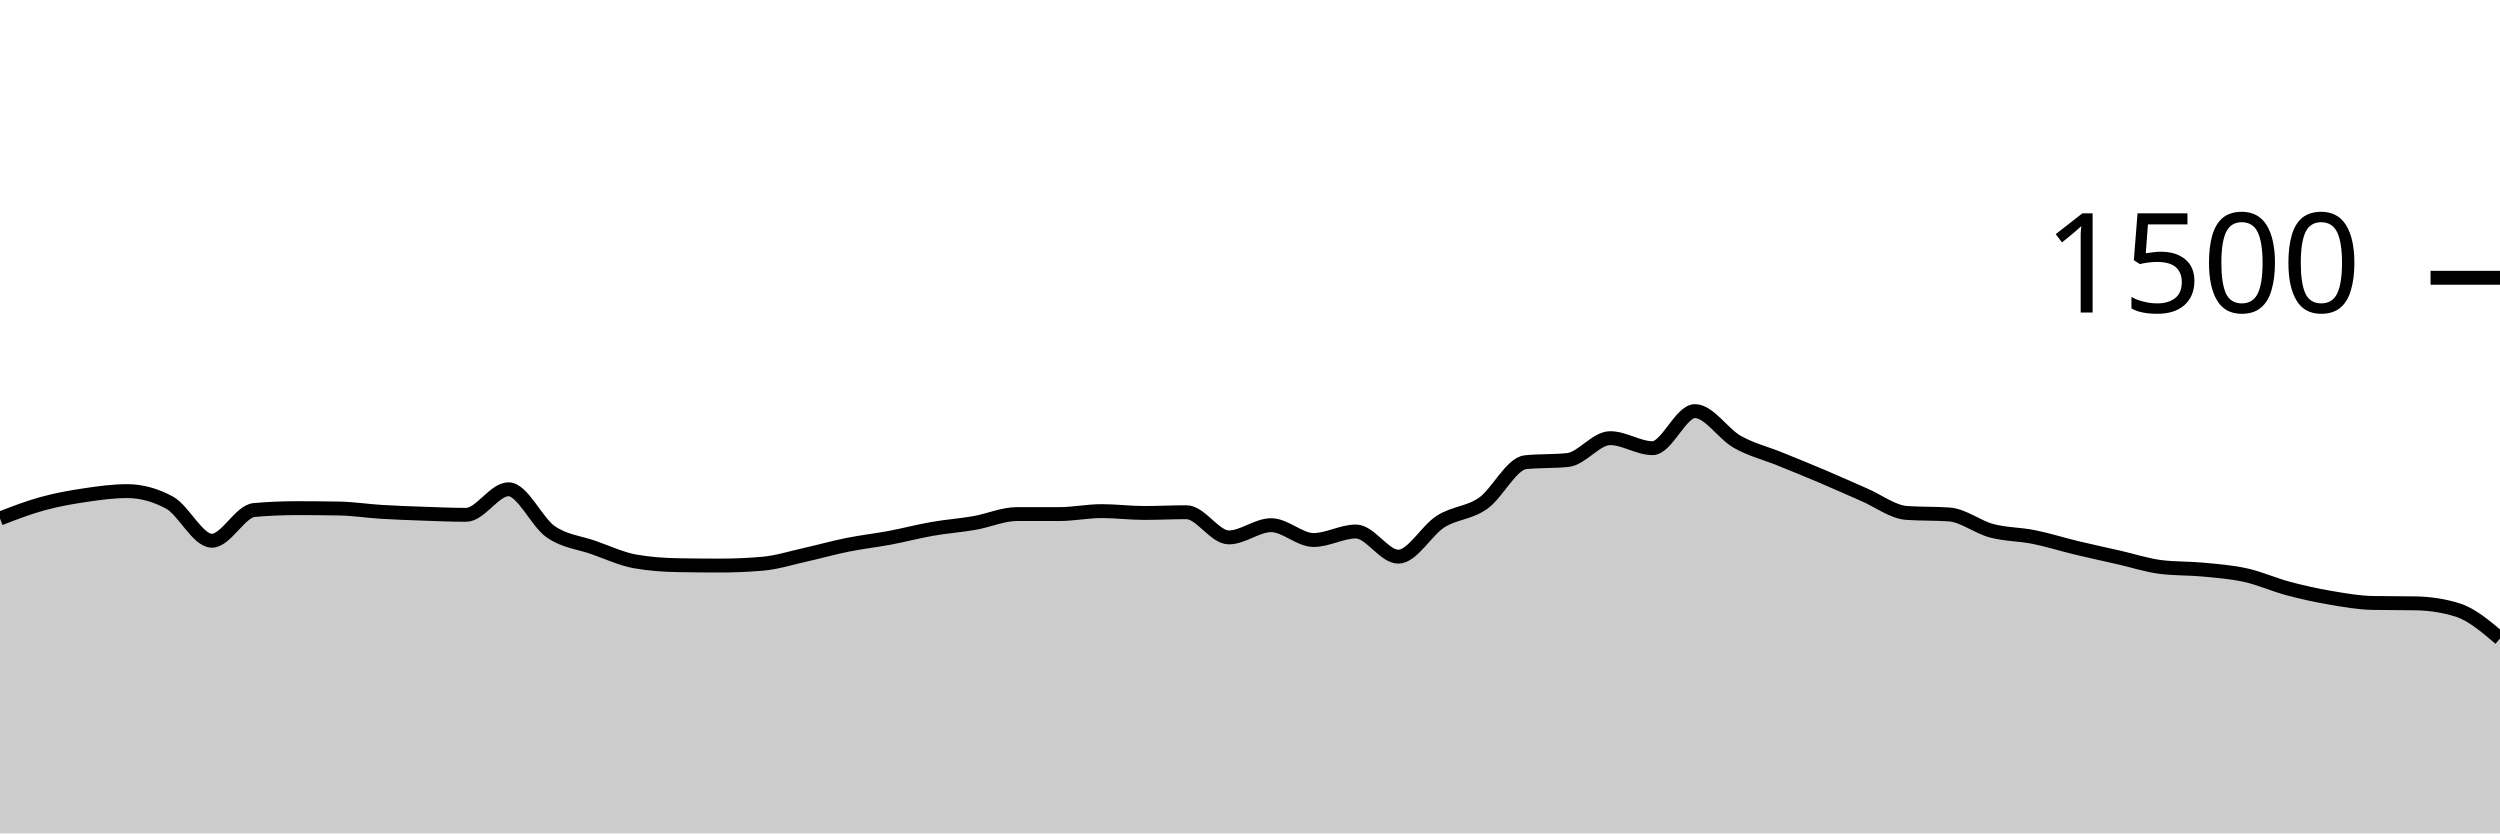
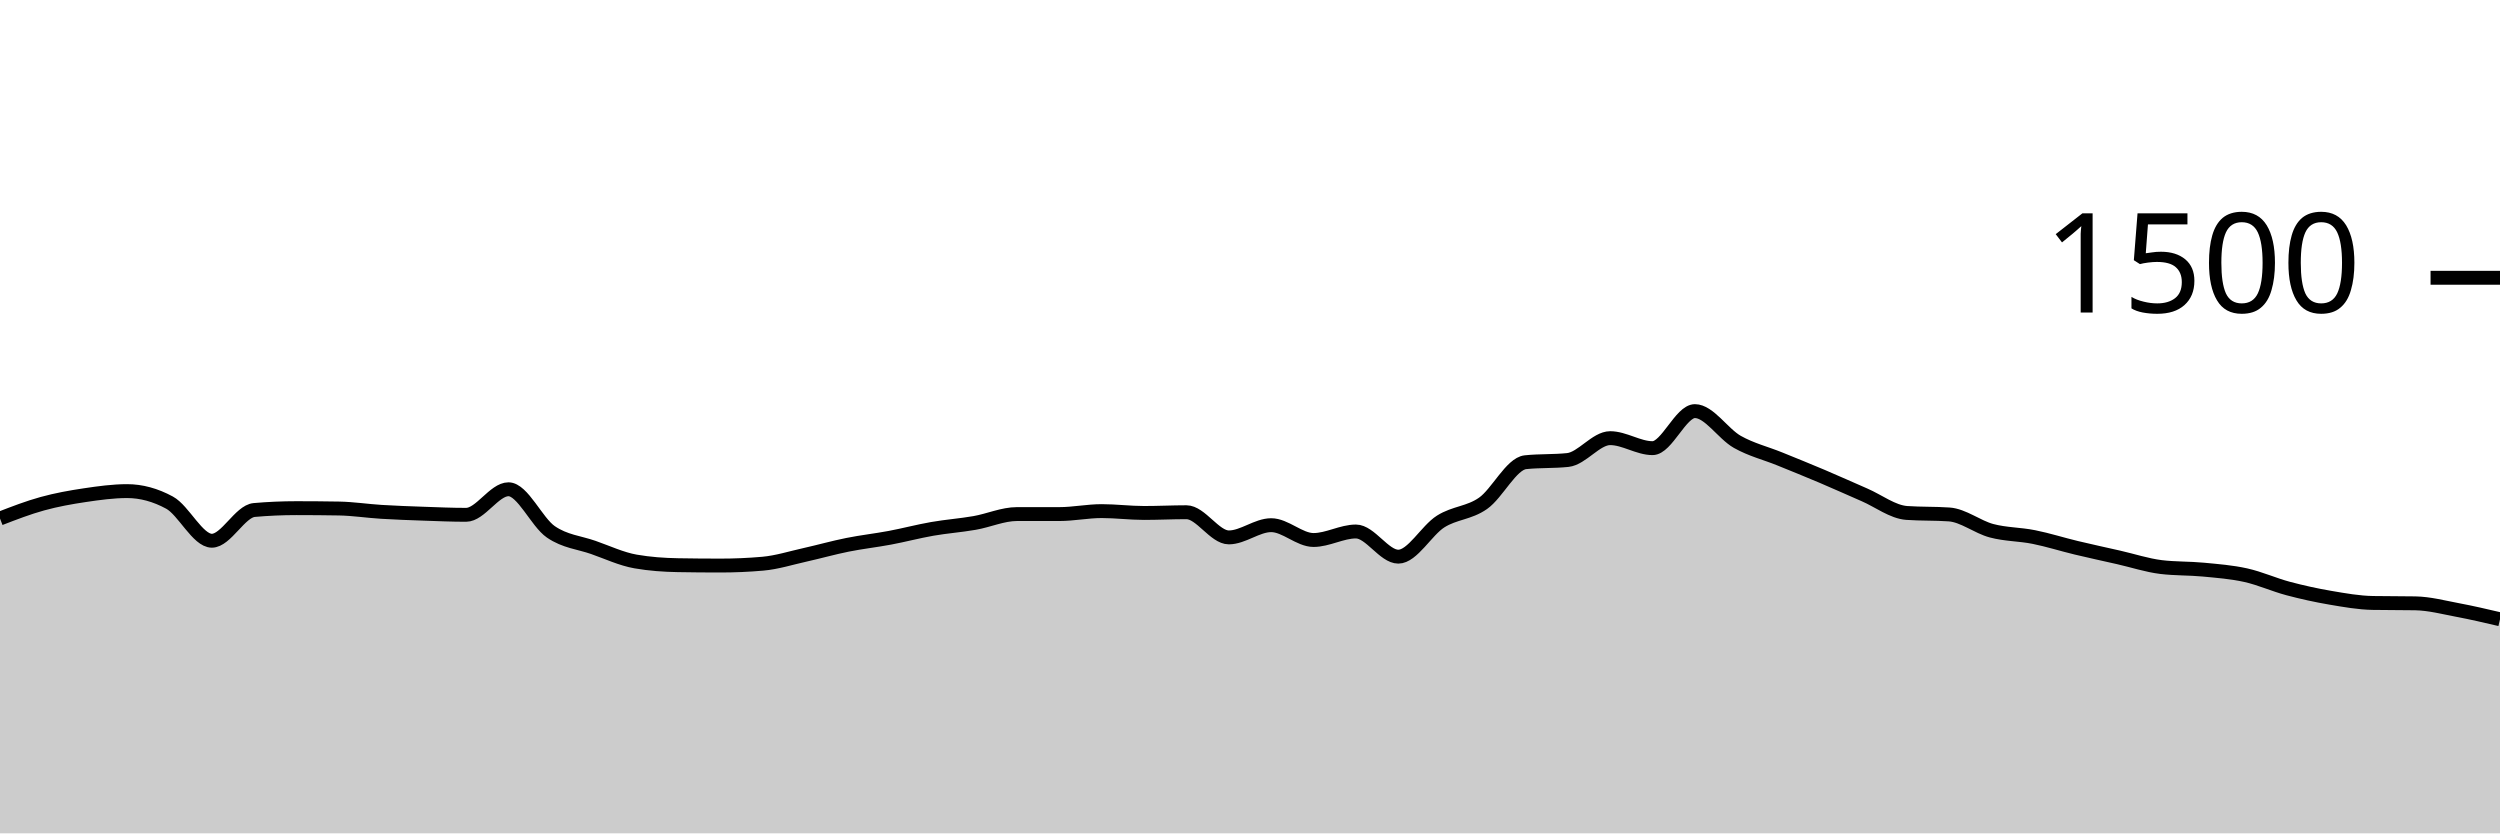
<svg xmlns="http://www.w3.org/2000/svg" viewBox="0 0 180 60">
  <g transform="translate(0,20)">
-     <path class="area" fill="rgba(0, 0, 0, 0.2)" d="M0,17.333C1.017,16.94,2.034,16.547,3.051,16.267C4.068,15.987,5.085,15.804,6.102,15.653C7.119,15.502,8.136,15.36,9.153,15.36C10.169,15.36,11.186,15.636,12.203,16.187C13.22,16.738,14.237,18.933,15.254,18.933C16.271,18.933,17.288,16.809,18.305,16.72C19.322,16.631,20.339,16.587,21.356,16.587C22.373,16.587,23.39,16.596,24.407,16.613C25.424,16.631,26.441,16.791,27.458,16.853C28.475,16.916,29.492,16.951,30.508,16.987C31.525,17.022,32.542,17.067,33.559,17.067C34.576,17.067,35.593,15.227,36.61,15.227C37.627,15.227,38.644,17.596,39.661,18.293C40.678,18.991,41.695,19.058,42.712,19.413C43.729,19.769,44.746,20.249,45.763,20.427C46.78,20.604,47.797,20.676,48.814,20.693C49.831,20.711,50.847,20.72,51.864,20.72C52.881,20.72,53.898,20.676,54.915,20.587C55.932,20.498,56.949,20.173,57.966,19.947C58.983,19.72,60,19.431,61.017,19.227C62.034,19.022,63.051,18.911,64.068,18.72C65.085,18.529,66.102,18.258,67.119,18.08C68.136,17.902,69.153,17.831,70.169,17.653C71.186,17.476,72.203,17.013,73.22,17.013C74.237,17.013,75.254,17.013,76.271,17.013C77.288,17.013,78.305,16.8,79.322,16.8C80.339,16.8,81.356,16.933,82.373,16.933C83.39,16.933,84.407,16.88,85.424,16.88C86.441,16.88,87.458,18.693,88.475,18.693C89.492,18.693,90.508,17.813,91.525,17.813C92.542,17.813,93.559,18.88,94.576,18.88C95.593,18.88,96.61,18.267,97.627,18.267C98.644,18.267,99.661,20.08,100.678,20.08C101.695,20.08,102.712,18.187,103.729,17.547C104.746,16.907,105.763,16.951,106.78,16.24C107.797,15.529,108.814,13.387,109.831,13.28C110.847,13.173,111.864,13.227,112.881,13.12C113.898,13.013,114.915,11.547,115.932,11.547C116.949,11.547,117.966,12.267,118.983,12.267C120,12.267,121.017,9.6,122.034,9.6C123.051,9.6,124.068,11.24,125.085,11.813C126.102,12.387,127.119,12.627,128.136,13.04C129.153,13.453,130.169,13.862,131.186,14.293C132.203,14.724,133.22,15.187,134.237,15.627C135.254,16.067,136.271,16.862,137.288,16.933C138.305,17.004,139.322,16.969,140.339,17.04C141.356,17.111,142.373,17.942,143.39,18.213C144.407,18.484,145.424,18.462,146.441,18.667C147.458,18.871,148.475,19.196,149.492,19.44C150.508,19.684,151.525,19.902,152.542,20.133C153.559,20.364,154.576,20.702,155.593,20.827C156.61,20.951,157.627,20.916,158.644,21.013C159.661,21.111,160.678,21.187,161.695,21.413C162.712,21.64,163.729,22.102,164.746,22.373C165.763,22.644,166.78,22.867,167.797,23.04C168.814,23.213,169.831,23.396,170.847,23.413C171.864,23.431,172.881,23.422,173.898,23.44C174.915,23.458,175.932,23.6,176.949,23.92C177.966,24.24,178.983,25.107,180,25.973L180,40C178.983,40,177.966,40,176.949,40C175.932,40,174.915,40,173.898,40C172.881,40,171.864,40,170.847,40C169.831,40,168.814,40,167.797,40C166.78,40,165.763,40,164.746,40C163.729,40,162.712,40,161.695,40C160.678,40,159.661,40,158.644,40C157.627,40,156.61,40,155.593,40C154.576,40,153.559,40,152.542,40C151.525,40,150.508,40,149.492,40C148.475,40,147.458,40,146.441,40C145.424,40,144.407,40,143.39,40C142.373,40,141.356,40,140.339,40C139.322,40,138.305,40,137.288,40C136.271,40,135.254,40,134.237,40C133.22,40,132.203,40,131.186,40C130.169,40,129.153,40,128.136,40C127.119,40,126.102,40,125.085,40C124.068,40,123.051,40,122.034,40C121.017,40,120,40,118.983,40C117.966,40,116.949,40,115.932,40C114.915,40,113.898,40,112.881,40C111.864,40,110.847,40,109.831,40C108.814,40,107.797,40,106.78,40C105.763,40,104.746,40,103.729,40C102.712,40,101.695,40,100.678,40C99.661,40,98.644,40,97.627,40C96.61,40,95.593,40,94.576,40C93.559,40,92.542,40,91.525,40C90.508,40,89.492,40,88.475,40C87.458,40,86.441,40,85.424,40C84.407,40,83.39,40,82.373,40C81.356,40,80.339,40,79.322,40C78.305,40,77.288,40,76.271,40C75.254,40,74.237,40,73.22,40C72.203,40,71.186,40,70.169,40C69.153,40,68.136,40,67.119,40C66.102,40,65.085,40,64.068,40C63.051,40,62.034,40,61.017,40C60,40,58.983,40,57.966,40C56.949,40,55.932,40,54.915,40C53.898,40,52.881,40,51.864,40C50.847,40,49.831,40,48.814,40C47.797,40,46.78,40,45.763,40C44.746,40,43.729,40,42.712,40C41.695,40,40.678,40,39.661,40C38.644,40,37.627,40,36.61,40C35.593,40,34.576,40,33.559,40C32.542,40,31.525,40,30.508,40C29.492,40,28.475,40,27.458,40C26.441,40,25.424,40,24.407,40C23.39,40,22.373,40,21.356,40C20.339,40,19.322,40,18.305,40C17.288,40,16.271,40,15.254,40C14.237,40,13.22,40,12.203,40C11.186,40,10.169,40,9.153,40C8.136,40,7.119,40,6.102,40C5.085,40,4.068,40,3.051,40C2.034,40,1.017,40,0,40Z" />
-     <path class="line" stroke="black" fill="none" d="M0,17.333C1.017,16.94,2.034,16.547,3.051,16.267C4.068,15.987,5.085,15.804,6.102,15.653C7.119,15.502,8.136,15.36,9.153,15.36C10.169,15.36,11.186,15.636,12.203,16.187C13.22,16.738,14.237,18.933,15.254,18.933C16.271,18.933,17.288,16.809,18.305,16.72C19.322,16.631,20.339,16.587,21.356,16.587C22.373,16.587,23.39,16.596,24.407,16.613C25.424,16.631,26.441,16.791,27.458,16.853C28.475,16.916,29.492,16.951,30.508,16.987C31.525,17.022,32.542,17.067,33.559,17.067C34.576,17.067,35.593,15.227,36.61,15.227C37.627,15.227,38.644,17.596,39.661,18.293C40.678,18.991,41.695,19.058,42.712,19.413C43.729,19.769,44.746,20.249,45.763,20.427C46.78,20.604,47.797,20.676,48.814,20.693C49.831,20.711,50.847,20.72,51.864,20.72C52.881,20.72,53.898,20.676,54.915,20.587C55.932,20.498,56.949,20.173,57.966,19.947C58.983,19.72,60,19.431,61.017,19.227C62.034,19.022,63.051,18.911,64.068,18.72C65.085,18.529,66.102,18.258,67.119,18.08C68.136,17.902,69.153,17.831,70.169,17.653C71.186,17.476,72.203,17.013,73.22,17.013C74.237,17.013,75.254,17.013,76.271,17.013C77.288,17.013,78.305,16.8,79.322,16.8C80.339,16.8,81.356,16.933,82.373,16.933C83.39,16.933,84.407,16.88,85.424,16.88C86.441,16.88,87.458,18.693,88.475,18.693C89.492,18.693,90.508,17.813,91.525,17.813C92.542,17.813,93.559,18.88,94.576,18.88C95.593,18.88,96.61,18.267,97.627,18.267C98.644,18.267,99.661,20.08,100.678,20.08C101.695,20.08,102.712,18.187,103.729,17.547C104.746,16.907,105.763,16.951,106.78,16.24C107.797,15.529,108.814,13.387,109.831,13.28C110.847,13.173,111.864,13.227,112.881,13.12C113.898,13.013,114.915,11.547,115.932,11.547C116.949,11.547,117.966,12.267,118.983,12.267C120,12.267,121.017,9.6,122.034,9.6C123.051,9.6,124.068,11.24,125.085,11.813C126.102,12.387,127.119,12.627,128.136,13.04C129.153,13.453,130.169,13.862,131.186,14.293C132.203,14.724,133.22,15.187,134.237,15.627C135.254,16.067,136.271,16.862,137.288,16.933C138.305,17.004,139.322,16.969,140.339,17.04C141.356,17.111,142.373,17.942,143.39,18.213C144.407,18.484,145.424,18.462,146.441,18.667C147.458,18.871,148.475,19.196,149.492,19.44C150.508,19.684,151.525,19.902,152.542,20.133C153.559,20.364,154.576,20.702,155.593,20.827C156.61,20.951,157.627,20.916,158.644,21.013C159.661,21.111,160.678,21.187,161.695,21.413C162.712,21.64,163.729,22.102,164.746,22.373C165.763,22.644,166.78,22.867,167.797,23.04C168.814,23.213,169.831,23.396,170.847,23.413C171.864,23.431,172.881,23.422,173.898,23.44C174.915,23.458,175.932,23.6,176.949,23.92C177.966,24.24,178.983,25.107,180,25.973" />
+     <path class="area" fill="rgba(0, 0, 0, 0.2)" d="M0,17.333C1.017,16.94,2.034,16.547,3.051,16.267C4.068,15.987,5.085,15.804,6.102,15.653C7.119,15.502,8.136,15.36,9.153,15.36C10.169,15.36,11.186,15.636,12.203,16.187C13.22,16.738,14.237,18.933,15.254,18.933C16.271,18.933,17.288,16.809,18.305,16.72C19.322,16.631,20.339,16.587,21.356,16.587C22.373,16.587,23.39,16.596,24.407,16.613C25.424,16.631,26.441,16.791,27.458,16.853C28.475,16.916,29.492,16.951,30.508,16.987C31.525,17.022,32.542,17.067,33.559,17.067C34.576,17.067,35.593,15.227,36.61,15.227C37.627,15.227,38.644,17.596,39.661,18.293C40.678,18.991,41.695,19.058,42.712,19.413C43.729,19.769,44.746,20.249,45.763,20.427C46.78,20.604,47.797,20.676,48.814,20.693C49.831,20.711,50.847,20.72,51.864,20.72C52.881,20.72,53.898,20.676,54.915,20.587C55.932,20.498,56.949,20.173,57.966,19.947C58.983,19.72,60,19.431,61.017,19.227C62.034,19.022,63.051,18.911,64.068,18.72C65.085,18.529,66.102,18.258,67.119,18.08C68.136,17.902,69.153,17.831,70.169,17.653C71.186,17.476,72.203,17.013,73.22,17.013C74.237,17.013,75.254,17.013,76.271,17.013C77.288,17.013,78.305,16.8,79.322,16.8C80.339,16.8,81.356,16.933,82.373,16.933C83.39,16.933,84.407,16.88,85.424,16.88C86.441,16.88,87.458,18.693,88.475,18.693C89.492,18.693,90.508,17.813,91.525,17.813C92.542,17.813,93.559,18.88,94.576,18.88C95.593,18.88,96.61,18.267,97.627,18.267C98.644,18.267,99.661,20.08,100.678,20.08C101.695,20.08,102.712,18.187,103.729,17.547C104.746,16.907,105.763,16.951,106.78,16.24C107.797,15.529,108.814,13.387,109.831,13.28C110.847,13.173,111.864,13.227,112.881,13.12C113.898,13.013,114.915,11.547,115.932,11.547C116.949,11.547,117.966,12.267,118.983,12.267C120,12.267,121.017,9.6,122.034,9.6C123.051,9.6,124.068,11.24,125.085,11.813C126.102,12.387,127.119,12.627,128.136,13.04C129.153,13.453,130.169,13.862,131.186,14.293C132.203,14.724,133.22,15.187,134.237,15.627C135.254,16.067,136.271,16.862,137.288,16.933C138.305,17.004,139.322,16.969,140.339,17.04C141.356,17.111,142.373,17.942,143.39,18.213C144.407,18.484,145.424,18.462,146.441,18.667C147.458,18.871,148.475,19.196,149.492,19.44C150.508,19.684,151.525,19.902,152.542,20.133C153.559,20.364,154.576,20.702,155.593,20.827C156.61,20.951,157.627,20.916,158.644,21.013C159.661,21.111,160.678,21.187,161.695,21.413C162.712,21.64,163.729,22.102,164.746,22.373C165.763,22.644,166.78,22.867,167.797,23.04C168.814,23.213,169.831,23.396,170.847,23.413C171.864,23.431,172.881,23.422,173.898,23.44C174.915,23.458,175.932,23.729,176.949,23.92C177.966,24.111,178.983,24.349,180,24.587L180,40C178.983,40,177.966,40,176.949,40C175.932,40,174.915,40,173.898,40C172.881,40,171.864,40,170.847,40C169.831,40,168.814,40,167.797,40C166.78,40,165.763,40,164.746,40C163.729,40,162.712,40,161.695,40C160.678,40,159.661,40,158.644,40C157.627,40,156.61,40,155.593,40C154.576,40,153.559,40,152.542,40C151.525,40,150.508,40,149.492,40C148.475,40,147.458,40,146.441,40C145.424,40,144.407,40,143.39,40C142.373,40,141.356,40,140.339,40C139.322,40,138.305,40,137.288,40C136.271,40,135.254,40,134.237,40C133.22,40,132.203,40,131.186,40C130.169,40,129.153,40,128.136,40C127.119,40,126.102,40,125.085,40C124.068,40,123.051,40,122.034,40C121.017,40,120,40,118.983,40C117.966,40,116.949,40,115.932,40C114.915,40,113.898,40,112.881,40C111.864,40,110.847,40,109.831,40C108.814,40,107.797,40,106.78,40C105.763,40,104.746,40,103.729,40C102.712,40,101.695,40,100.678,40C99.661,40,98.644,40,97.627,40C96.61,40,95.593,40,94.576,40C93.559,40,92.542,40,91.525,40C90.508,40,89.492,40,88.475,40C87.458,40,86.441,40,85.424,40C84.407,40,83.39,40,82.373,40C81.356,40,80.339,40,79.322,40C78.305,40,77.288,40,76.271,40C75.254,40,74.237,40,73.22,40C72.203,40,71.186,40,70.169,40C69.153,40,68.136,40,67.119,40C66.102,40,65.085,40,64.068,40C63.051,40,62.034,40,61.017,40C60,40,58.983,40,57.966,40C56.949,40,55.932,40,54.915,40C53.898,40,52.881,40,51.864,40C50.847,40,49.831,40,48.814,40C47.797,40,46.78,40,45.763,40C44.746,40,43.729,40,42.712,40C41.695,40,40.678,40,39.661,40C38.644,40,37.627,40,36.61,40C35.593,40,34.576,40,33.559,40C32.542,40,31.525,40,30.508,40C29.492,40,28.475,40,27.458,40C26.441,40,25.424,40,24.407,40C23.39,40,22.373,40,21.356,40C20.339,40,19.322,40,18.305,40C17.288,40,16.271,40,15.254,40C14.237,40,13.22,40,12.203,40C11.186,40,10.169,40,9.153,40C8.136,40,7.119,40,6.102,40C5.085,40,4.068,40,3.051,40C2.034,40,1.017,40,0,40Z" />
+     <path class="line" stroke="black" fill="none" d="M0,17.333C1.017,16.94,2.034,16.547,3.051,16.267C4.068,15.987,5.085,15.804,6.102,15.653C7.119,15.502,8.136,15.36,9.153,15.36C10.169,15.36,11.186,15.636,12.203,16.187C13.22,16.738,14.237,18.933,15.254,18.933C16.271,18.933,17.288,16.809,18.305,16.72C19.322,16.631,20.339,16.587,21.356,16.587C22.373,16.587,23.39,16.596,24.407,16.613C25.424,16.631,26.441,16.791,27.458,16.853C28.475,16.916,29.492,16.951,30.508,16.987C31.525,17.022,32.542,17.067,33.559,17.067C34.576,17.067,35.593,15.227,36.61,15.227C37.627,15.227,38.644,17.596,39.661,18.293C40.678,18.991,41.695,19.058,42.712,19.413C43.729,19.769,44.746,20.249,45.763,20.427C46.78,20.604,47.797,20.676,48.814,20.693C49.831,20.711,50.847,20.72,51.864,20.72C52.881,20.72,53.898,20.676,54.915,20.587C55.932,20.498,56.949,20.173,57.966,19.947C58.983,19.72,60,19.431,61.017,19.227C62.034,19.022,63.051,18.911,64.068,18.72C65.085,18.529,66.102,18.258,67.119,18.08C68.136,17.902,69.153,17.831,70.169,17.653C71.186,17.476,72.203,17.013,73.22,17.013C74.237,17.013,75.254,17.013,76.271,17.013C77.288,17.013,78.305,16.8,79.322,16.8C80.339,16.8,81.356,16.933,82.373,16.933C83.39,16.933,84.407,16.88,85.424,16.88C86.441,16.88,87.458,18.693,88.475,18.693C89.492,18.693,90.508,17.813,91.525,17.813C92.542,17.813,93.559,18.88,94.576,18.88C95.593,18.88,96.61,18.267,97.627,18.267C98.644,18.267,99.661,20.08,100.678,20.08C101.695,20.08,102.712,18.187,103.729,17.547C104.746,16.907,105.763,16.951,106.78,16.24C107.797,15.529,108.814,13.387,109.831,13.28C110.847,13.173,111.864,13.227,112.881,13.12C113.898,13.013,114.915,11.547,115.932,11.547C116.949,11.547,117.966,12.267,118.983,12.267C120,12.267,121.017,9.6,122.034,9.6C123.051,9.6,124.068,11.24,125.085,11.813C126.102,12.387,127.119,12.627,128.136,13.04C129.153,13.453,130.169,13.862,131.186,14.293C132.203,14.724,133.22,15.187,134.237,15.627C135.254,16.067,136.271,16.862,137.288,16.933C138.305,17.004,139.322,16.969,140.339,17.04C141.356,17.111,142.373,17.942,143.39,18.213C144.407,18.484,145.424,18.462,146.441,18.667C147.458,18.871,148.475,19.196,149.492,19.44C150.508,19.684,151.525,19.902,152.542,20.133C153.559,20.364,154.576,20.702,155.593,20.827C156.61,20.951,157.627,20.916,158.644,21.013C159.661,21.111,160.678,21.187,161.695,21.413C162.712,21.64,163.729,22.102,164.746,22.373C165.763,22.644,166.78,22.867,167.797,23.04C168.814,23.213,169.831,23.396,170.847,23.413C171.864,23.431,172.881,23.422,173.898,23.44C174.915,23.458,175.932,23.729,176.949,23.92C177.966,24.111,178.983,24.349,180,24.587" />
    <path class="axis-ceiling" stroke-width="1" stroke="black" fill="none" d="M175,0L180,0" />
    <text class="axis-ceiling-label" font-family="sans-serif" text-anchor="end" font-size="10px" x="170" y="2.5">1500</text>
  </g>
</svg>
